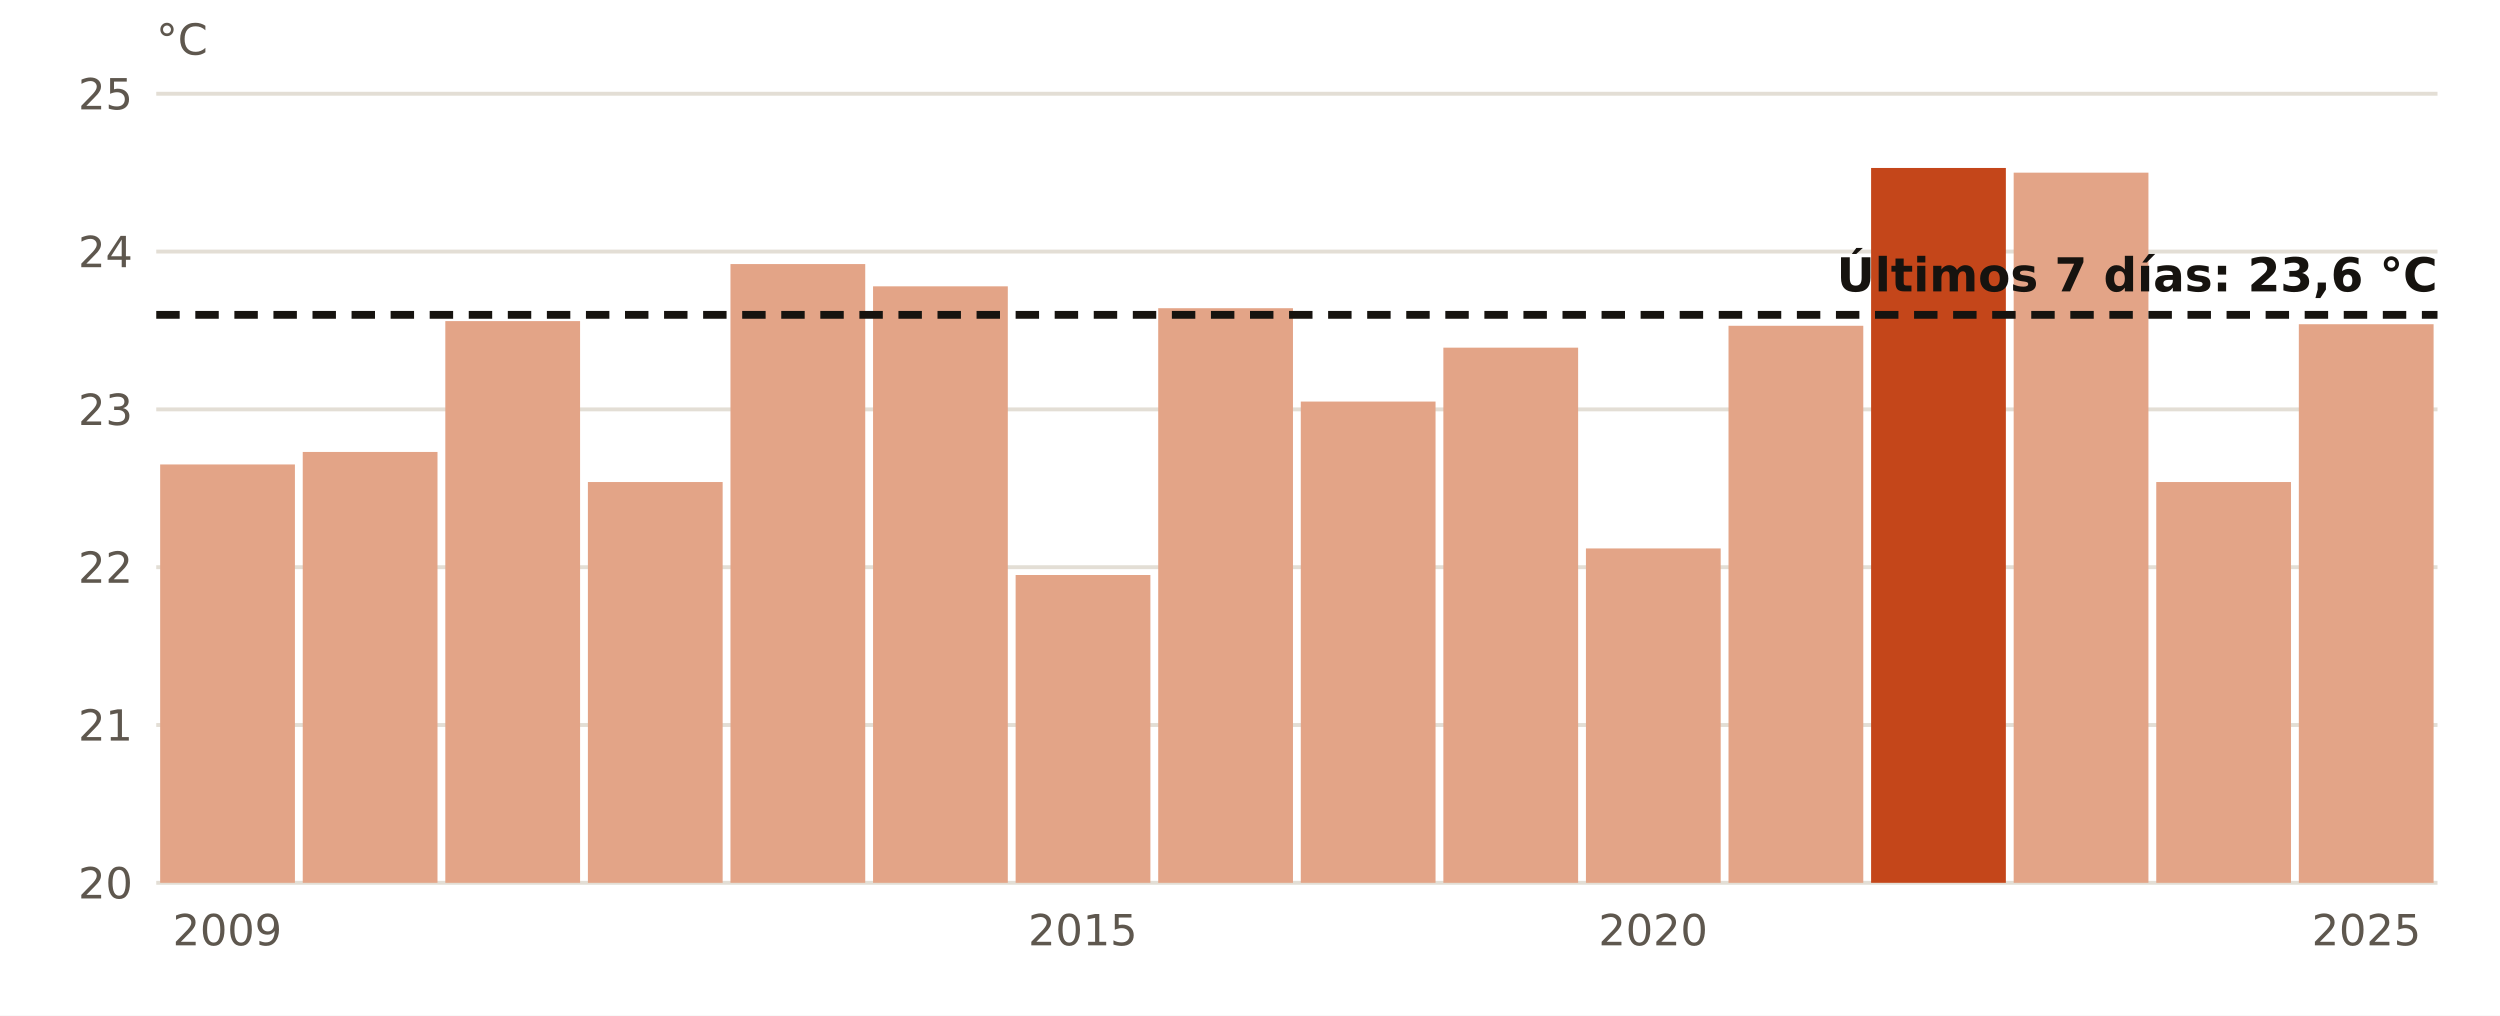
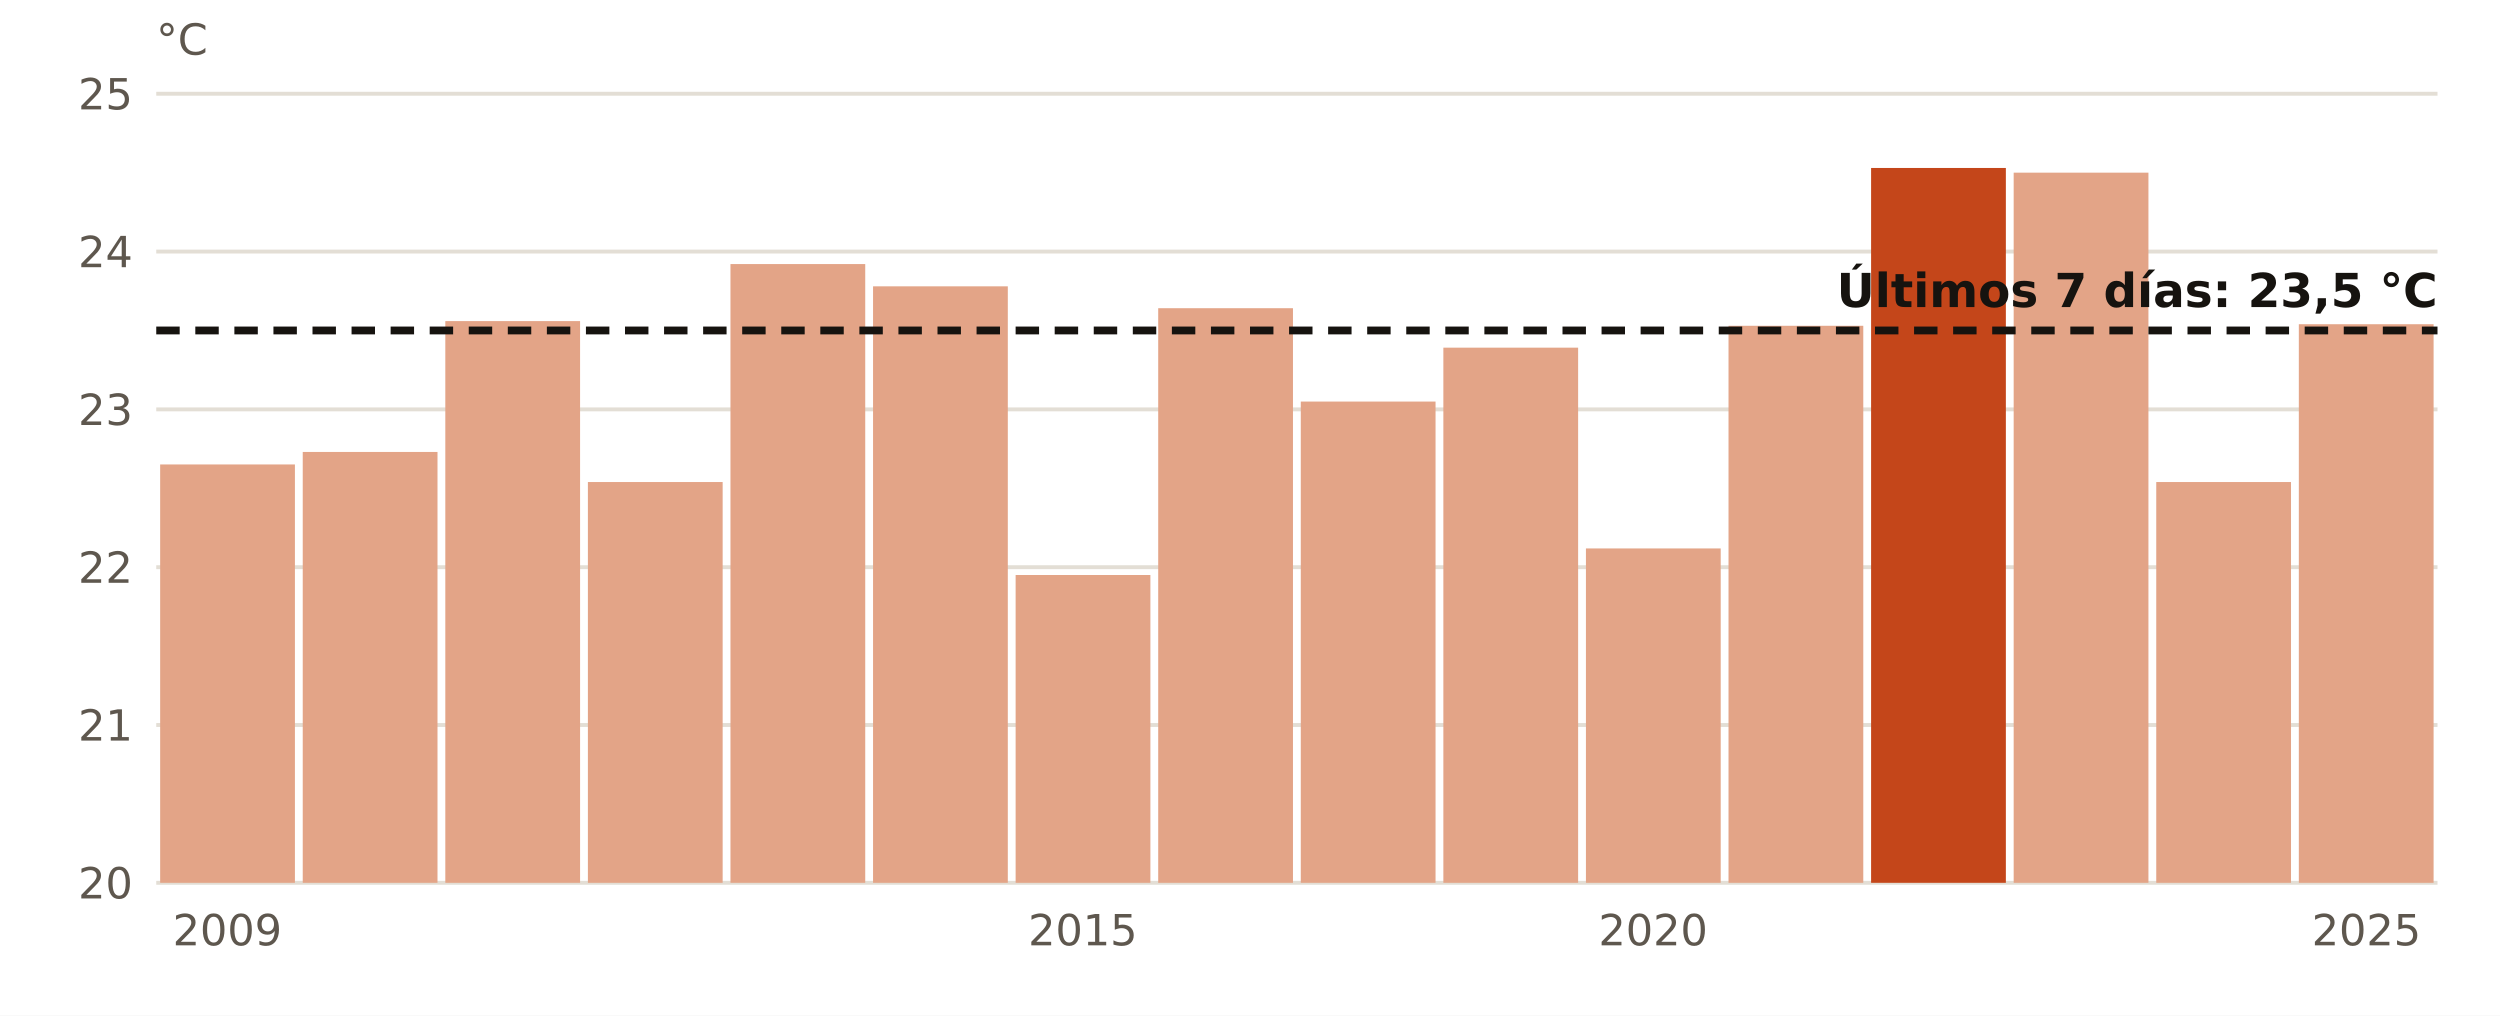
<svg xmlns="http://www.w3.org/2000/svg" viewBox="0 0 640 260" width="640" height="260" role="img" aria-label="El agua en Dragonera en octubre, año a año">
  <rect width="640" height="260" fill="#FFFFFF" />
  <line x1="40" x2="624" y1="226.0" y2="226.0" stroke="#E3DED5" stroke-width="1" />
  <text x="34.0" y="230.0" font-size="11" fill="#5E574E" text-anchor="end" font-weight="400" font-family="Public Sans, DejaVu Sans, Arial, sans-serif">20</text>
  <line x1="40" x2="624" y1="185.6" y2="185.6" stroke="#E3DED5" stroke-width="1" />
  <text x="34.0" y="189.6" font-size="11" fill="#5E574E" text-anchor="end" font-weight="400" font-family="Public Sans, DejaVu Sans, Arial, sans-serif">21</text>
  <line x1="40" x2="624" y1="145.2" y2="145.2" stroke="#E3DED5" stroke-width="1" />
  <text x="34.0" y="149.2" font-size="11" fill="#5E574E" text-anchor="end" font-weight="400" font-family="Public Sans, DejaVu Sans, Arial, sans-serif">22</text>
  <line x1="40" x2="624" y1="104.8" y2="104.8" stroke="#E3DED5" stroke-width="1" />
  <text x="34.0" y="108.8" font-size="11" fill="#5E574E" text-anchor="end" font-weight="400" font-family="Public Sans, DejaVu Sans, Arial, sans-serif">23</text>
  <line x1="40" x2="624" y1="64.4" y2="64.4" stroke="#E3DED5" stroke-width="1" />
  <text x="34.0" y="68.4" font-size="11" fill="#5E574E" text-anchor="end" font-weight="400" font-family="Public Sans, DejaVu Sans, Arial, sans-serif">24</text>
  <line x1="40" x2="624" y1="24.0" y2="24.0" stroke="#E3DED5" stroke-width="1" />
  <text x="34.0" y="28.0" font-size="11" fill="#5E574E" text-anchor="end" font-weight="400" font-family="Public Sans, DejaVu Sans, Arial, sans-serif">25</text>
  <rect x="41.0" y="118.9" width="34.5" height="107.1" fill="#E3A487" />
  <text x="58.2" y="242.0" font-size="11" fill="#5E574E" text-anchor="middle" font-weight="400" font-family="Public Sans, DejaVu Sans, Arial, sans-serif">2009</text>
  <rect x="77.5" y="115.7" width="34.5" height="110.3" fill="#E3A487" />
  <rect x="114.0" y="82.2" width="34.5" height="143.8" fill="#E3A487" />
  <rect x="150.5" y="123.4" width="34.5" height="102.6" fill="#E3A487" />
  <rect x="187.0" y="67.6" width="34.5" height="158.4" fill="#E3A487" />
  <rect x="223.5" y="73.3" width="34.5" height="152.7" fill="#E3A487" />
  <rect x="260.0" y="147.2" width="34.5" height="78.8" fill="#E3A487" />
  <text x="277.2" y="242.0" font-size="11" fill="#5E574E" text-anchor="middle" font-weight="400" font-family="Public Sans, DejaVu Sans, Arial, sans-serif">2015</text>
  <rect x="296.5" y="78.9" width="34.5" height="147.1" fill="#E3A487" />
  <rect x="333.0" y="102.8" width="34.5" height="123.2" fill="#E3A487" />
  <rect x="369.5" y="89.0" width="34.5" height="137.0" fill="#E3A487" />
  <rect x="406.0" y="140.4" width="34.5" height="85.6" fill="#E3A487" />
  <text x="423.2" y="242.0" font-size="11" fill="#5E574E" text-anchor="middle" font-weight="400" font-family="Public Sans, DejaVu Sans, Arial, sans-serif">2020</text>
  <rect x="442.5" y="83.4" width="34.5" height="142.6" fill="#E3A487" />
  <rect x="479.0" y="43.0" width="34.5" height="183.0" fill="#C4461A" />
  <rect x="515.5" y="44.2" width="34.5" height="181.8" fill="#E3A487" />
  <rect x="552.0" y="123.4" width="34.5" height="102.6" fill="#E3A487" />
  <rect x="588.5" y="83.0" width="34.5" height="143.0" fill="#E3A487" />
  <text x="605.8" y="242.0" font-size="11" fill="#5E574E" text-anchor="middle" font-weight="400" font-family="Public Sans, DejaVu Sans, Arial, sans-serif">2025</text>
-   <line x1="40" x2="624" y1="80.6" y2="80.6" stroke="#16130F" stroke-width="2" stroke-dasharray="6 4" />
-   <text x="624.0" y="74.6" font-size="12" fill="#16130F" text-anchor="end" font-weight="700" font-family="Public Sans, DejaVu Sans, Arial, sans-serif">Últimos 7 días: 23,6 °C</text>
+   <line x1="40" x2="624" y1="84.6" y2="84.6" stroke="#16130F" stroke-width="2" stroke-dasharray="6 4" />
+   <text x="624.0" y="78.6" font-size="12" fill="#16130F" text-anchor="end" font-weight="700" font-family="Public Sans, DejaVu Sans, Arial, sans-serif">Últimos 7 días: 23,5 °C</text>
  <text x="40.0" y="14.0" font-size="11" fill="#5E574E" text-anchor="start" font-weight="400" font-family="Public Sans, DejaVu Sans, Arial, sans-serif">°C</text>
</svg>
